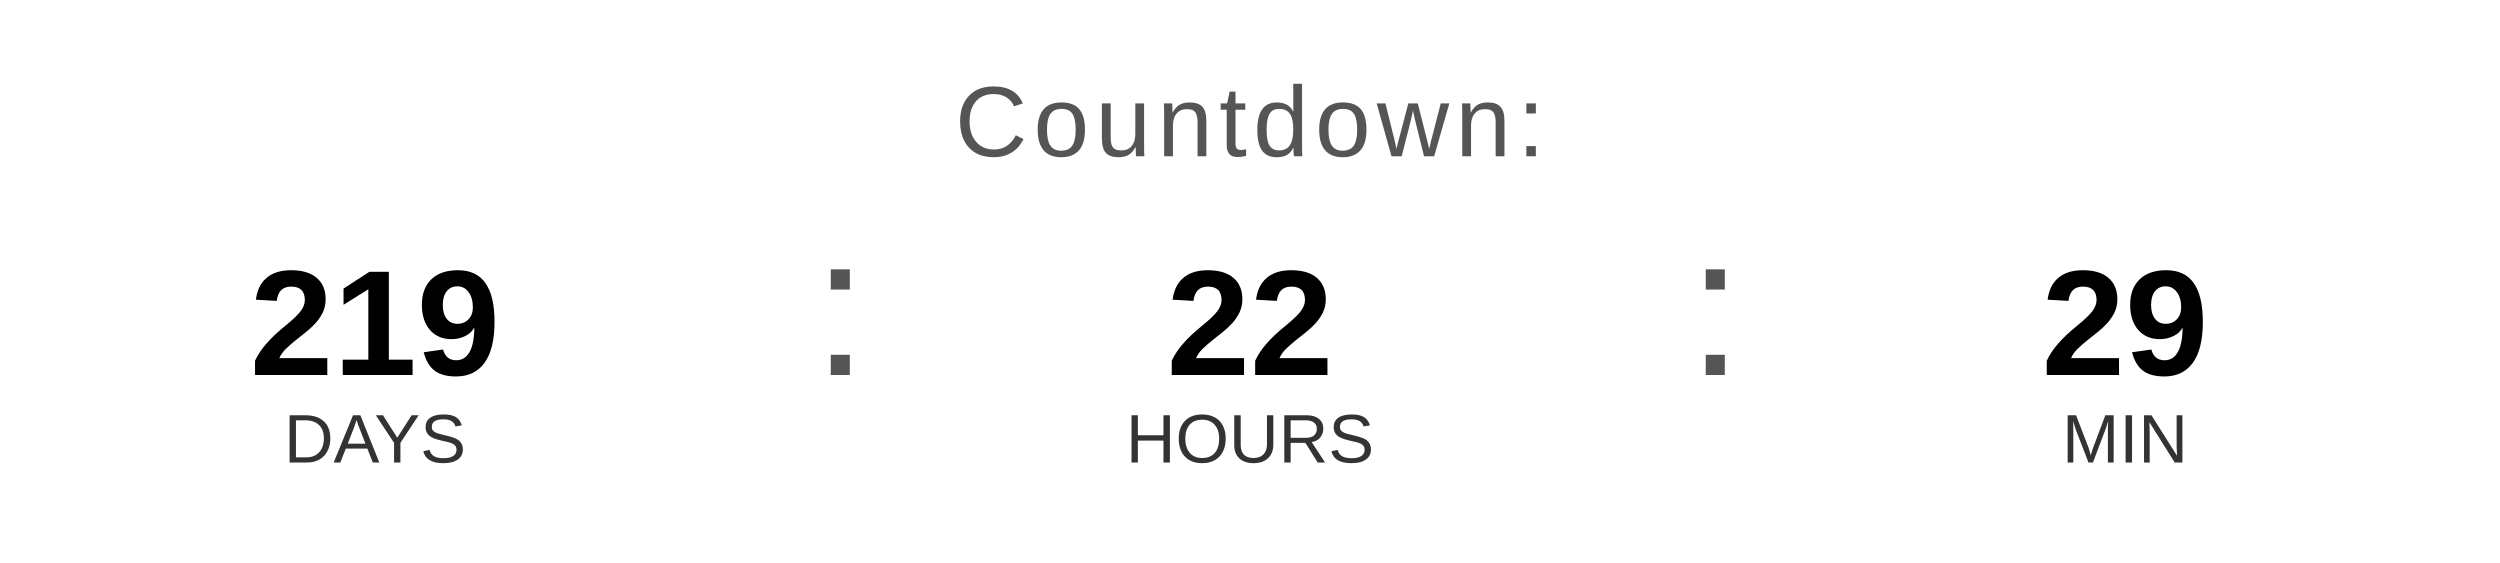
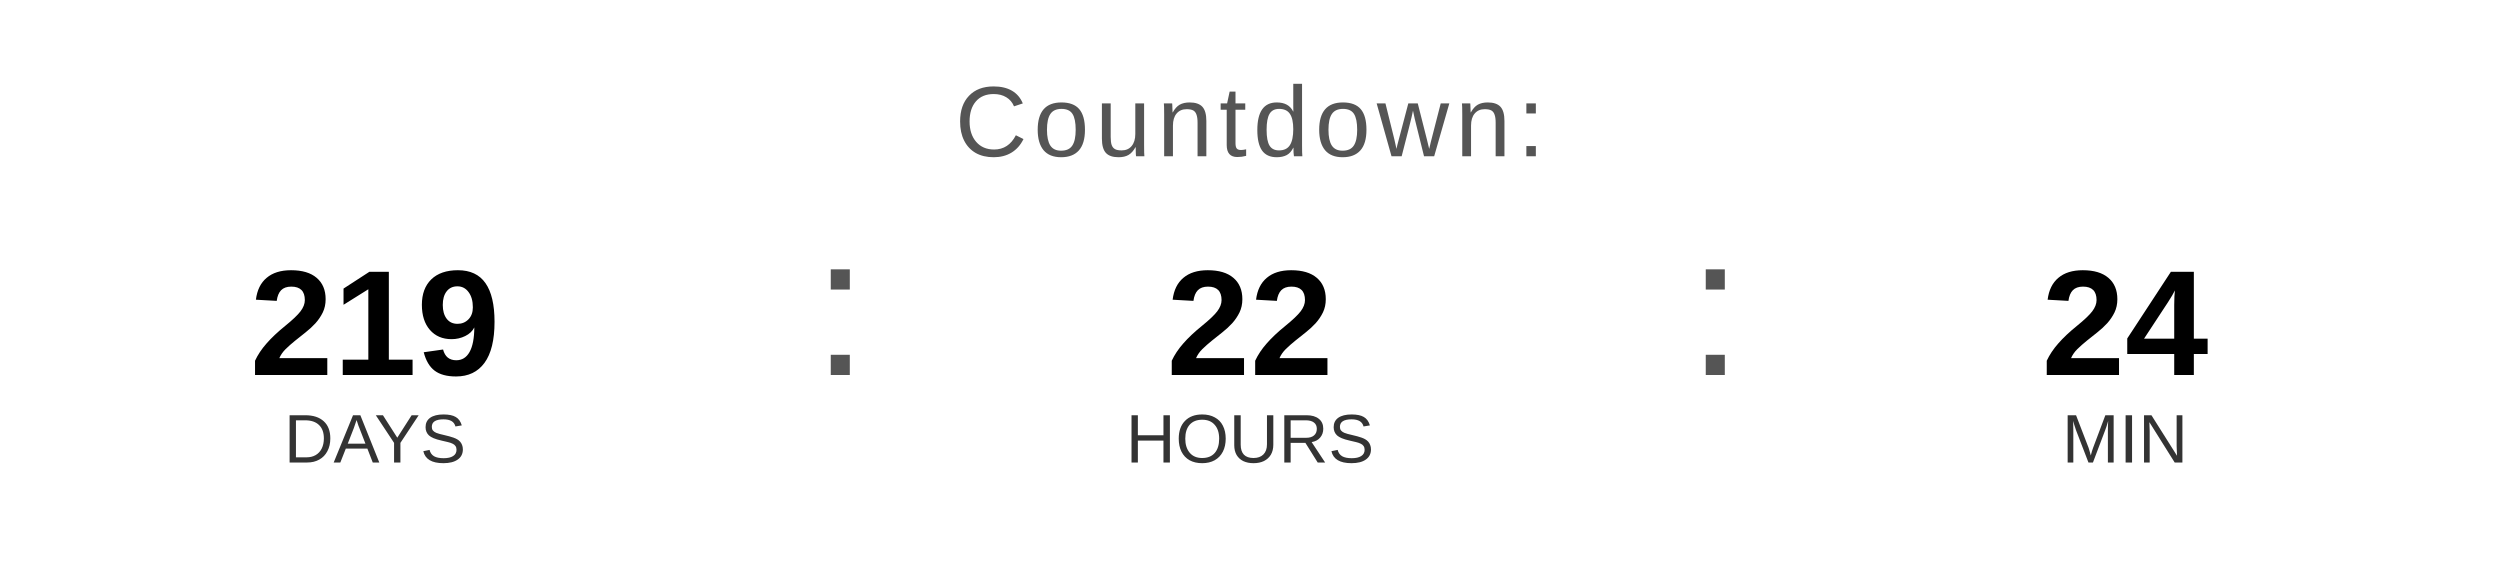
<svg xmlns="http://www.w3.org/2000/svg" width="400" height="90" viewBox="0 0 400 90">
  <text x="200" y="25" font-family="Arial, Helvetica, sans-serif" font-size="16" fill="#555555" text-anchor="middle" letter-spacing="1">
    Countdown:
  </text>
  <text x="60" y="60" font-family="Arial, Helvetica, sans-serif" font-size="24" font-weight="bold" fill="#000000" text-anchor="middle">219</text>
  <text x="60" y="74" font-family="Arial, Helvetica, sans-serif" font-size="11" fill="#333333" text-anchor="middle">DAYS</text>
  <text x="130" y="60" font-family="Arial, sans-serif" font-size="32" fill="#555555">:</text>
  <text x="200" y="60" font-family="Arial, Helvetica, sans-serif" font-size="24" font-weight="bold" fill="#000000" text-anchor="middle">22</text>
  <text x="200" y="74" font-family="Arial, Helvetica, sans-serif" font-size="11" fill="#333333" text-anchor="middle">HOURS</text>
  <text x="270" y="60" font-family="Arial, sans-serif" font-size="32" fill="#555555">:</text>
-   <text x="340" y="60" font-family="Arial, Helvetica, sans-serif" font-size="24" font-weight="bold" fill="#000000" text-anchor="middle">29</text>
+   <text x="340" y="60" font-family="Arial, Helvetica, sans-serif" font-size="24" font-weight="bold" fill="#000000" text-anchor="middle">24</text>
  <text x="340" y="74" font-family="Arial, Helvetica, sans-serif" font-size="11" fill="#333333" text-anchor="middle">MIN</text>
</svg>
